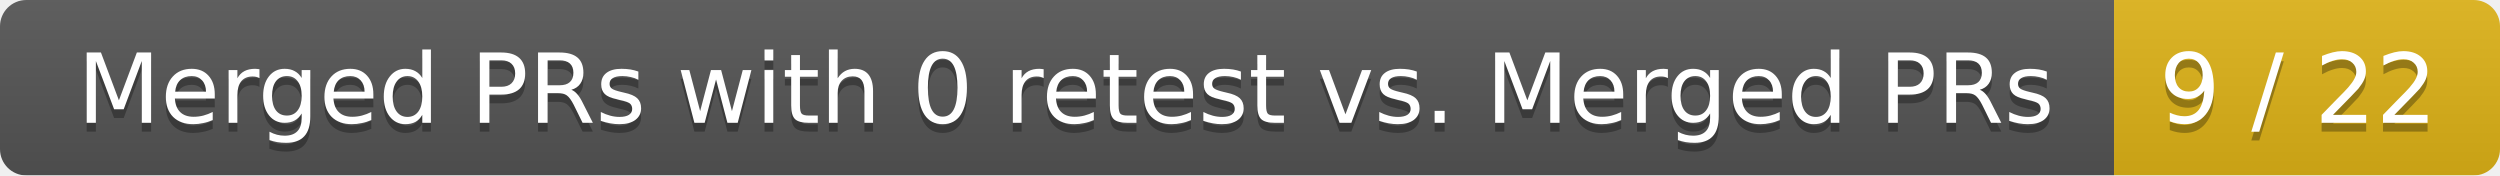
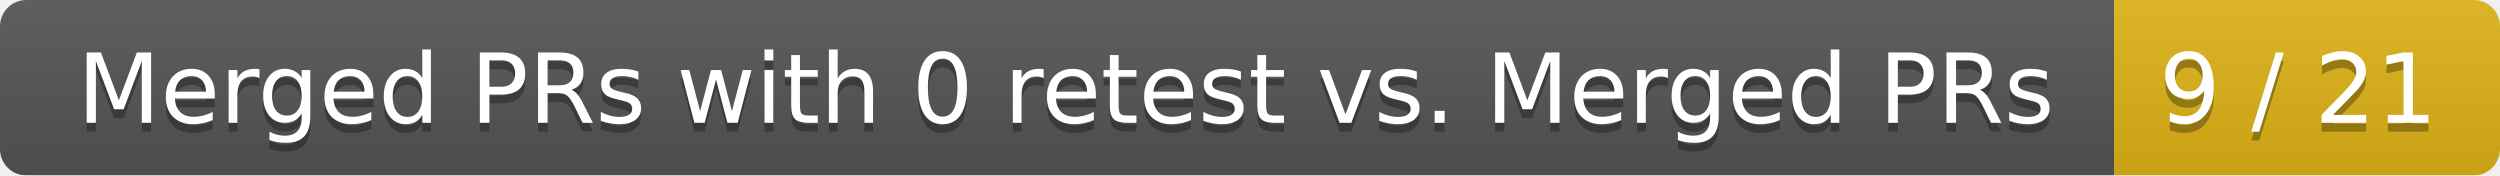
<svg xmlns="http://www.w3.org/2000/svg" width="285" height="20">
  <linearGradient id="smooth" x2="0" y2="100%">
    <stop offset="0" stop-color="#bbb" stop-opacity=".1" />
    <stop offset="1" stop-opacity=".1" />
  </linearGradient>
  <mask id="round">
    <rect width="285" height="20" rx="3" fill="#fff" />
  </mask>
  <g mask="url(#round)">
    <rect width="241" height="20" fill="#555" />
    <rect x="241" width="44" height="20" fill="#dfb317" />
    <rect width="285" height="20" fill="url(#smooth)" />
  </g>
  <g fill="#fff" text-anchor="middle" font-family="DejaVu Sans,Verdana,Geneva,sans-serif" font-size="11">
    <text x="121.5" y="15" fill="#010101" fill-opacity=".3">Merged PRs with 0 retest vs. Merged PRs</text>
    <text x="121.5" y="14">Merged PRs with 0 retest vs. Merged PRs</text>
-     <text x="262" y="15" fill="#010101" fill-opacity=".3">9 / 22</text>
-     <text x="262" y="14">9 / 22</text>
+     <text x="262" y="15" fill="#010101" fill-opacity=".3">9 / 21</text>
+     <text x="262" y="14">9 / 21</text>
  </g>
</svg>
